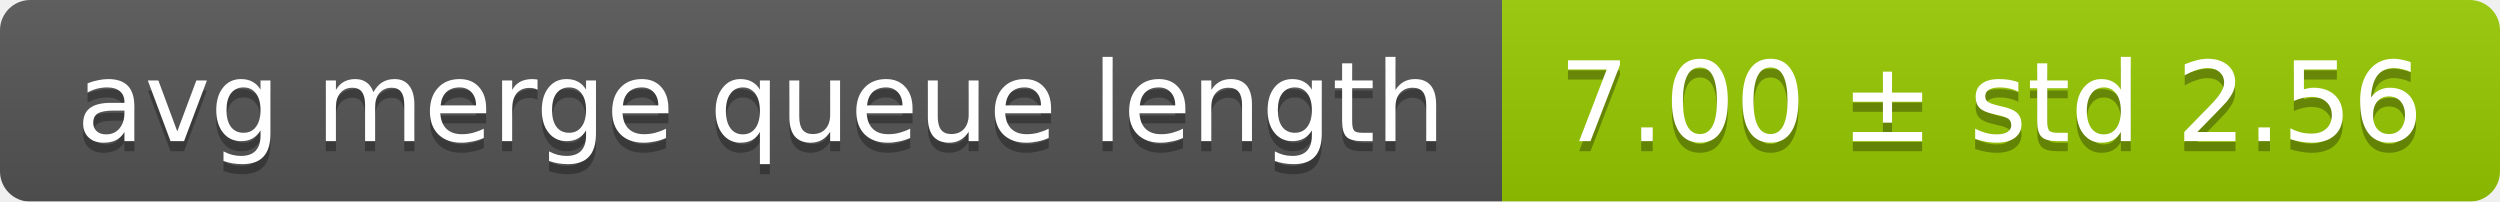
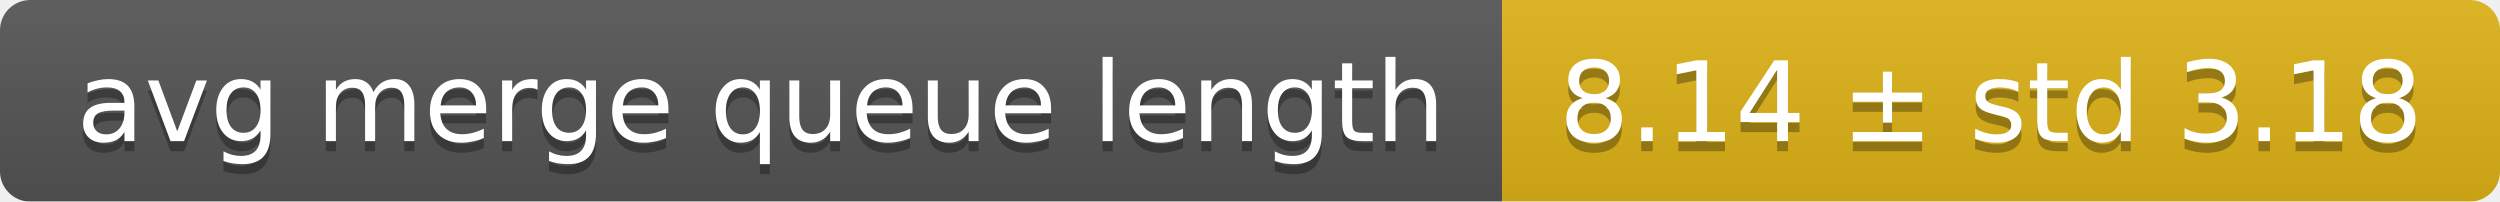
<svg xmlns="http://www.w3.org/2000/svg" width="248" height="20">
  <linearGradient id="smooth" x2="0" y2="100%">
    <stop offset="0" stop-color="#bbb" stop-opacity=".1" />
    <stop offset="1" stop-opacity=".1" />
  </linearGradient>
  <mask id="round">
    <rect width="248" height="20" rx="3" fill="#fff" />
  </mask>
  <g mask="url(#round)">
    <rect width="149" height="20" fill="#555" />
-     <rect x="149" width="99" height="20" fill="#97ca00" />
+     <rect x="149" width="99" height="20" fill="#dfb317" />
    <rect width="248" height="20" fill="url(#smooth)" />
  </g>
  <g fill="#fff" text-anchor="middle" font-family="DejaVu Sans,Verdana,Geneva,sans-serif" font-size="11">
    <text x="75.5" y="15" fill="#010101" fill-opacity=".3">avg merge queue length</text>
    <text x="75.5" y="14">avg merge queue length</text>
-     <text x="197.5" y="15" fill="#010101" fill-opacity=".3">7.00 ± std 2.56</text>
-     <text x="197.5" y="14">7.00 ± std 2.56</text>
+     <text x="197.5" y="15" fill="#010101" fill-opacity=".3">8.14 ± std 3.18</text>
+     <text x="197.5" y="14">8.14 ± std 3.18</text>
  </g>
</svg>
